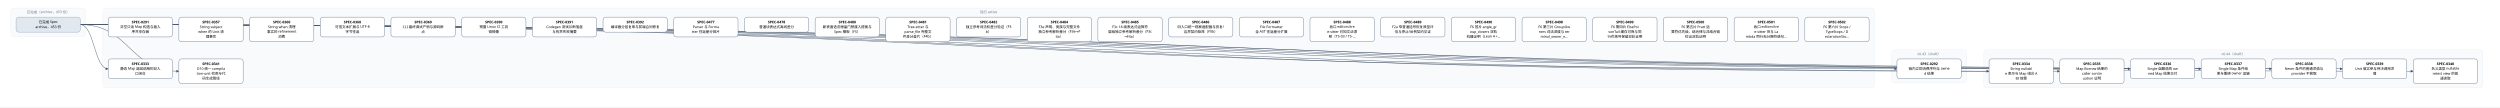
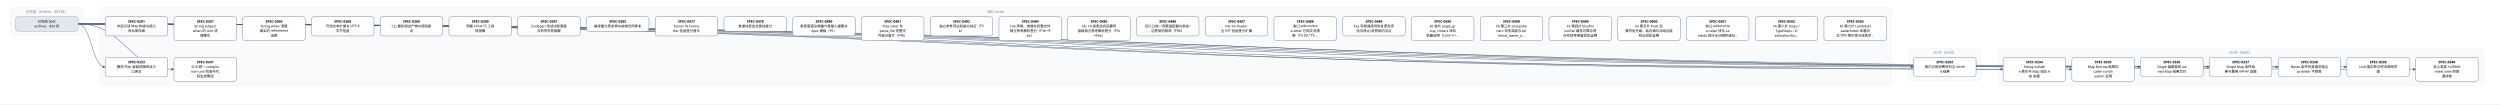
- <svg xmlns="http://www.w3.org/2000/svg" width="9336" height="400" viewBox="0 0 9336 400" font-family="PingFang SC, Microsoft YaHei, sans-serif">
+ <svg xmlns="http://www.w3.org/2000/svg" width="9600" height="400" viewBox="0 0 9600 400" font-family="PingFang SC, Microsoft YaHei, sans-serif">
  <defs>
    <marker id="arrow" viewBox="0 0 10 10" refX="9" refY="5" markerWidth="7" markerHeight="7" orient="auto-start-reverse">
      <path d="M0,0 L10,5 L0,10 z" fill="#475569" />
    </marker>
  </defs>
-   <rect width="9336" height="400" fill="#ffffff" />
+   <rect width="9600" height="400" fill="#ffffff" />
  <rect x="40" y="30" width="280" height="106" rx="12" fill="#f8fafc" stroke="#e2e8f0" />
  <text x="180" y="50" text-anchor="middle" font-size="13" fill="#64748b">已完成（archive，453 份）</text>
-   <rect x="384" y="30" width="6616" height="298" rx="12" fill="#f8fafc" stroke="#e2e8f0" />
-   <text x="3692" y="50" text-anchor="middle" font-size="13" fill="#64748b">现行 active</text>
-   <rect x="7064" y="186" width="280" height="124" rx="12" fill="#f8fafc" stroke="#e2e8f0" />
-   <text x="7204" y="206" text-anchor="middle" font-size="13" fill="#64748b">v0.43（draft）</text>
-   <rect x="7408" y="186" width="1864" height="142" rx="12" fill="#f8fafc" stroke="#e2e8f0" />
-   <text x="8340" y="206" text-anchor="middle" font-size="13" fill="#64748b">v0.44（draft）</text>
-   <path d="M 300 92 C 3692 92, 3692 257, 7084 257" fill="none" stroke="#475569" stroke-width="1.5" marker-end="url(#arrow)" />
+   <rect x="384" y="30" width="6880" height="298" rx="12" fill="#f8fafc" stroke="#e2e8f0" />
+   <text x="3824" y="50" text-anchor="middle" font-size="13" fill="#64748b">现行 active</text>
+   <rect x="7328" y="186" width="280" height="124" rx="12" fill="#f8fafc" stroke="#e2e8f0" />
+   <text x="7468" y="206" text-anchor="middle" font-size="13" fill="#64748b">v0.43（draft）</text>
+   <rect x="7672" y="186" width="1864" height="142" rx="12" fill="#f8fafc" stroke="#e2e8f0" />
+   <text x="8604" y="206" text-anchor="middle" font-size="13" fill="#64748b">v0.44（draft）</text>
+   <path d="M 300 92 C 3824 92, 3824 257, 7348 257" fill="none" stroke="#475569" stroke-width="1.5" marker-end="url(#arrow)" />
  <path d="M 300 92 C 352 92, 352 257, 404 257" fill="none" stroke="#475569" stroke-width="1.5" marker-end="url(#arrow)" />
-   <path d="M 300 92 C 3864 92, 3864 266, 7428 266" fill="none" stroke="#475569" stroke-width="1.5" marker-end="url(#arrow)" />
  <path d="M 300 92 C 3996 92, 3996 266, 7692 266" fill="none" stroke="#475569" stroke-width="1.5" marker-end="url(#arrow)" />
-   <path d="M 300 92 C 4128 92, 4128 257, 7956 257" fill="none" stroke="#475569" stroke-width="1.5" marker-end="url(#arrow)" />
+   <path d="M 300 92 C 4128 92, 4128 266, 7956 266" fill="none" stroke="#475569" stroke-width="1.5" marker-end="url(#arrow)" />
  <path d="M 300 92 C 4260 92, 4260 257, 8220 257" fill="none" stroke="#475569" stroke-width="1.5" marker-end="url(#arrow)" />
  <path d="M 300 92 C 4392 92, 4392 257, 8484 257" fill="none" stroke="#475569" stroke-width="1.5" marker-end="url(#arrow)" />
  <path d="M 300 92 C 4524 92, 4524 257, 8748 257" fill="none" stroke="#475569" stroke-width="1.5" marker-end="url(#arrow)" />
-   <path d="M 300 92 C 4656 92, 4656 266, 9012 266" fill="none" stroke="#475569" stroke-width="1.5" marker-end="url(#arrow)" />
+   <path d="M 300 92 C 4656 92, 4656 257, 9012 257" fill="none" stroke="#475569" stroke-width="1.5" marker-end="url(#arrow)" />
+   <path d="M 300 92 C 4788 92, 4788 266, 9276 266" fill="none" stroke="#475569" stroke-width="1.5" marker-end="url(#arrow)" />
  <path d="M 300 92 C 484 92, 484 266, 668 266" fill="none" stroke="#475569" stroke-width="1.5" marker-end="url(#arrow)" />
  <rect x="404" y="64" width="240" height="74" rx="10" fill="#ffffff" stroke="#64748b" stroke-width="1.5" />
  <text x="524" y="87" text-anchor="middle" font-size="13" font-weight="600">SPEC-0291</text>
  <text x="524" y="105" text-anchor="middle" font-size="13">非空只读 Map 构造与插入</text>
  <text x="524" y="123" text-anchor="middle" font-size="13">序共享存储</text>
-   <rect x="7084" y="220" width="240" height="74" rx="10" fill="#ffffff" stroke="#64748b" stroke-width="1.5" />
-   <text x="7204" y="243" text-anchor="middle" font-size="13" font-weight="600">SPEC-0292</text>
-   <text x="7204" y="261" text-anchor="middle" font-size="13">链内立即消费序列与 owne</text>
-   <text x="7204" y="279" text-anchor="middle" font-size="13">d 结果</text>
+   <rect x="7348" y="220" width="240" height="74" rx="10" fill="#ffffff" stroke="#64748b" stroke-width="1.5" />
+   <text x="7468" y="243" text-anchor="middle" font-size="13" font-weight="600">SPEC-0292</text>
+   <text x="7468" y="261" text-anchor="middle" font-size="13">链内立即消费序列与 owne</text>
+   <text x="7468" y="279" text-anchor="middle" font-size="13">d 结果</text>
  <rect x="404" y="220" width="240" height="74" rx="10" fill="#ffffff" stroke="#64748b" stroke-width="1.5" />
  <text x="524" y="243" text-anchor="middle" font-size="13" font-weight="600">SPEC-0333</text>
  <text x="524" y="261" text-anchor="middle" font-size="13">静态 Map 返回调用的双入</text>
  <text x="524" y="279" text-anchor="middle" font-size="13">口闭合</text>
-   <rect x="7428" y="220" width="240" height="92" rx="10" fill="#ffffff" stroke="#64748b" stroke-width="1.5" />
-   <text x="7548" y="243" text-anchor="middle" font-size="13" font-weight="600">SPEC-0334</text>
-   <text x="7548" y="261" text-anchor="middle" font-size="13">String nullabl</text>
-   <text x="7548" y="279" text-anchor="middle" font-size="13">e 表示与 Map 组合 A</text>
-   <text x="7548" y="297" text-anchor="middle" font-size="13">BI 前置</text>
  <rect x="7692" y="220" width="240" height="92" rx="10" fill="#ffffff" stroke="#64748b" stroke-width="1.5" />
-   <text x="7812" y="243" text-anchor="middle" font-size="13" font-weight="600">SPEC-0335</text>
-   <text x="7812" y="261" text-anchor="middle" font-size="13">Map Borrow 结果的</text>
-   <text x="7812" y="279" text-anchor="middle" font-size="13"> caller contin</text>
-   <text x="7812" y="297" text-anchor="middle" font-size="13">uation 证明</text>
-   <rect x="7956" y="220" width="240" height="74" rx="10" fill="#ffffff" stroke="#64748b" stroke-width="1.5" />
-   <text x="8076" y="243" text-anchor="middle" font-size="13" font-weight="600">SPEC-0336</text>
-   <text x="8076" y="261" text-anchor="middle" font-size="13">Single 函数值的 ow</text>
-   <text x="8076" y="279" text-anchor="middle" font-size="13">ned Map 结果交付</text>
+   <text x="7812" y="243" text-anchor="middle" font-size="13" font-weight="600">SPEC-0334</text>
+   <text x="7812" y="261" text-anchor="middle" font-size="13">String nullabl</text>
+   <text x="7812" y="279" text-anchor="middle" font-size="13">e 表示与 Map 组合 A</text>
+   <text x="7812" y="297" text-anchor="middle" font-size="13">BI 前置</text>
+   <rect x="7956" y="220" width="240" height="92" rx="10" fill="#ffffff" stroke="#64748b" stroke-width="1.5" />
+   <text x="8076" y="243" text-anchor="middle" font-size="13" font-weight="600">SPEC-0335</text>
+   <text x="8076" y="261" text-anchor="middle" font-size="13">Map Borrow 结果的</text>
+   <text x="8076" y="279" text-anchor="middle" font-size="13"> caller contin</text>
+   <text x="8076" y="297" text-anchor="middle" font-size="13">uation 证明</text>
  <rect x="8220" y="220" width="240" height="74" rx="10" fill="#ffffff" stroke="#64748b" stroke-width="1.5" />
-   <text x="8340" y="243" text-anchor="middle" font-size="13" font-weight="600">SPEC-0337</text>
-   <text x="8340" y="261" text-anchor="middle" font-size="13">Single Map 条件结</text>
-   <text x="8340" y="279" text-anchor="middle" font-size="13">果与重绑 owner 运输</text>
+   <text x="8340" y="243" text-anchor="middle" font-size="13" font-weight="600">SPEC-0336</text>
+   <text x="8340" y="261" text-anchor="middle" font-size="13">Single 函数值的 ow</text>
+   <text x="8340" y="279" text-anchor="middle" font-size="13">ned Map 结果交付</text>
  <rect x="8484" y="220" width="240" height="74" rx="10" fill="#ffffff" stroke="#64748b" stroke-width="1.5" />
-   <text x="8604" y="243" text-anchor="middle" font-size="13" font-weight="600">SPEC-0338</text>
-   <text x="8604" y="261" text-anchor="middle" font-size="13">Never 条件的普通求值与</text>
-   <text x="8604" y="279" text-anchor="middle" font-size="13"> provider 不获取</text>
+   <text x="8604" y="243" text-anchor="middle" font-size="13" font-weight="600">SPEC-0337</text>
+   <text x="8604" y="261" text-anchor="middle" font-size="13">Single Map 条件结</text>
+   <text x="8604" y="279" text-anchor="middle" font-size="13">果与重绑 owner 运输</text>
  <rect x="8748" y="220" width="240" height="74" rx="10" fill="#ffffff" stroke="#64748b" stroke-width="1.5" />
-   <text x="8868" y="243" text-anchor="middle" font-size="13" font-weight="600">SPEC-0339</text>
-   <text x="8868" y="261" text-anchor="middle" font-size="13">Unit 值实参与待决调用求</text>
-   <text x="8868" y="279" text-anchor="middle" font-size="13">值</text>
-   <rect x="9012" y="220" width="240" height="92" rx="10" fill="#ffffff" stroke="#64748b" stroke-width="1.5" />
-   <text x="9132" y="243" text-anchor="middle" font-size="13" font-weight="600">SPEC-0340</text>
-   <text x="9132" y="261" text-anchor="middle" font-size="13">名义类型 nullable </text>
-   <text x="9132" y="279" text-anchor="middle" font-size="13">retest view 的普</text>
-   <text x="9132" y="297" text-anchor="middle" font-size="13">通读取</text>
+   <text x="8868" y="243" text-anchor="middle" font-size="13" font-weight="600">SPEC-0338</text>
+   <text x="8868" y="261" text-anchor="middle" font-size="13">Never 条件的普通求值与</text>
+   <text x="8868" y="279" text-anchor="middle" font-size="13"> provider 不获取</text>
+   <rect x="9012" y="220" width="240" height="74" rx="10" fill="#ffffff" stroke="#64748b" stroke-width="1.5" />
+   <text x="9132" y="243" text-anchor="middle" font-size="13" font-weight="600">SPEC-0339</text>
+   <text x="9132" y="261" text-anchor="middle" font-size="13">Unit 值实参与待决调用求</text>
+   <text x="9132" y="279" text-anchor="middle" font-size="13">值</text>
+   <rect x="9276" y="220" width="240" height="92" rx="10" fill="#ffffff" stroke="#64748b" stroke-width="1.5" />
+   <text x="9396" y="243" text-anchor="middle" font-size="13" font-weight="600">SPEC-0340</text>
+   <text x="9396" y="261" text-anchor="middle" font-size="13">名义类型 nullable </text>
+   <text x="9396" y="279" text-anchor="middle" font-size="13">retest view 的普</text>
+   <text x="9396" y="297" text-anchor="middle" font-size="13">通读取</text>
  <rect x="668" y="220" width="240" height="92" rx="10" fill="#ffffff" stroke="#64748b" stroke-width="1.5" />
  <text x="788" y="243" text-anchor="middle" font-size="13" font-weight="600">SPEC-0341</text>
  <text x="788" y="261" text-anchor="middle" font-size="13">D10 统一 compila</text>
  <text x="788" y="279" text-anchor="middle" font-size="13">tion-unit 检查与代</text>
  <text x="788" y="297" text-anchor="middle" font-size="13">码生成管线</text>
  <rect x="668" y="64" width="240" height="92" rx="10" fill="#ffffff" stroke="#64748b" stroke-width="1.5" />
  <text x="788" y="87" text-anchor="middle" font-size="13" font-weight="600">SPEC-0357</text>
  <text x="788" y="105" text-anchor="middle" font-size="13">String subject</text>
  <text x="788" y="123" text-anchor="middle" font-size="13"> when 的 Unit 清</text>
  <text x="788" y="141" text-anchor="middle" font-size="13">理事实</text>
  <rect x="932" y="64" width="240" height="92" rx="10" fill="#ffffff" stroke="#64748b" stroke-width="1.5" />
  <text x="1052" y="87" text-anchor="middle" font-size="13" font-weight="600">SPEC-0360</text>
  <text x="1052" y="105" text-anchor="middle" font-size="13">String when 清理</text>
  <text x="1052" y="123" text-anchor="middle" font-size="13">事实的 refinement</text>
  <text x="1052" y="141" text-anchor="middle" font-size="13"> 消费</text>
  <rect x="1196" y="64" width="240" height="74" rx="10" fill="#ffffff" stroke="#64748b" stroke-width="1.5" />
  <text x="1316" y="87" text-anchor="middle" font-size="13" font-weight="600">SPEC-0368</text>
  <text x="1316" y="105" text-anchor="middle" font-size="13">可信文本扩展与 UTF-8 </text>
  <text x="1316" y="123" text-anchor="middle" font-size="13">字节往返</text>
  <rect x="1460" y="64" width="240" height="74" rx="10" fill="#ffffff" stroke="#64748b" stroke-width="1.5" />
  <text x="1580" y="87" text-anchor="middle" font-size="13" font-weight="600">SPEC-0369</text>
  <text x="1580" y="105" text-anchor="middle" font-size="13">CLI 最终调试产物与源码断</text>
  <text x="1580" y="123" text-anchor="middle" font-size="13">点</text>
  <rect x="1724" y="64" width="240" height="74" rx="10" fill="#ffffff" stroke="#64748b" stroke-width="1.5" />
  <text x="1844" y="87" text-anchor="middle" font-size="13" font-weight="600">SPEC-0390</text>
  <text x="1844" y="105" text-anchor="middle" font-size="13">预置 Linux CI 工具</text>
  <text x="1844" y="123" text-anchor="middle" font-size="13">链镜像</text>
  <rect x="1988" y="64" width="240" height="74" rx="10" fill="#ffffff" stroke="#64748b" stroke-width="1.5" />
  <text x="2108" y="87" text-anchor="middle" font-size="13" font-weight="600">SPEC-0391</text>
  <text x="2108" y="105" text-anchor="middle" font-size="13">Codegen 测试诊断落盘</text>
  <text x="2108" y="123" text-anchor="middle" font-size="13">与有界失败摘要</text>
  <rect x="2252" y="64" width="240" height="56" rx="10" fill="#ffffff" stroke="#64748b" stroke-width="1.5" />
  <text x="2372" y="87" text-anchor="middle" font-size="13" font-weight="600">SPEC-0392</text>
  <text x="2372" y="105" text-anchor="middle" font-size="13">编译器分层复审与前端合同修复</text>
  <rect x="2516" y="64" width="240" height="74" rx="10" fill="#ffffff" stroke="#64748b" stroke-width="1.5" />
  <text x="2636" y="87" text-anchor="middle" font-size="13" font-weight="600">SPEC-0477</text>
  <text x="2636" y="105" text-anchor="middle" font-size="13">Parser 与 Forma</text>
  <text x="2636" y="123" text-anchor="middle" font-size="13">tter 往返差分首片</text>
  <rect x="2780" y="64" width="240" height="56" rx="10" fill="#ffffff" stroke="#64748b" stroke-width="1.5" />
  <text x="2900" y="87" text-anchor="middle" font-size="13" font-weight="600">SPEC-0478</text>
  <text x="2900" y="105" text-anchor="middle" font-size="13">普通块表达式离线差分</text>
  <rect x="3044" y="64" width="240" height="74" rx="10" fill="#ffffff" stroke="#64748b" stroke-width="1.5" />
  <text x="3164" y="87" text-anchor="middle" font-size="13" font-weight="600">SPEC-0480</text>
  <text x="3164" y="105" text-anchor="middle" font-size="13">新表面语法增量门禁接入提案与</text>
  <text x="3164" y="123" text-anchor="middle" font-size="13"> Spec 模板（F5）</text>
  <rect x="3308" y="64" width="240" height="92" rx="10" fill="#ffffff" stroke="#64748b" stroke-width="1.5" />
  <text x="3428" y="87" text-anchor="middle" font-size="13" font-weight="600">SPEC-0481</text>
  <text x="3428" y="105" text-anchor="middle" font-size="13">Tree-sitter 与 </text>
  <text x="3428" y="123" text-anchor="middle" font-size="13">parse_file 完整文</text>
  <text x="3428" y="141" text-anchor="middle" font-size="13">件差分首片（F4b）</text>
  <rect x="3572" y="64" width="240" height="74" rx="10" fill="#ffffff" stroke="#64748b" stroke-width="1.5" />
  <text x="3692" y="87" text-anchor="middle" font-size="13" font-weight="600">SPEC-0482</text>
  <text x="3692" y="105" text-anchor="middle" font-size="13">独立参考词法机差分验证（F3</text>
  <text x="3692" y="123" text-anchor="middle" font-size="13">b）</text>
  <rect x="3836" y="64" width="240" height="92" rx="10" fill="#ffffff" stroke="#64748b" stroke-width="1.5" />
  <text x="3956" y="87" text-anchor="middle" font-size="13" font-weight="600">SPEC-0484</text>
  <text x="3956" y="105" text-anchor="middle" font-size="13">F3e 声明、类族与完整文件</text>
  <text x="3956" y="123" text-anchor="middle" font-size="13">独立参考解析差分（F3e→F</text>
  <text x="3956" y="141" text-anchor="middle" font-size="13">4a）</text>
  <rect x="4100" y="64" width="240" height="92" rx="10" fill="#ffffff" stroke="#64748b" stroke-width="1.5" />
  <text x="4220" y="87" text-anchor="middle" font-size="13" font-weight="600">SPEC-0485</text>
  <text x="4220" y="105" text-anchor="middle" font-size="13">F3c 18 级表达式运算符</text>
  <text x="4220" y="123" text-anchor="middle" font-size="13">层级独立参考解析差分（F3c</text>
  <text x="4220" y="141" text-anchor="middle" font-size="13">→F4a）</text>
  <rect x="4364" y="64" width="240" height="74" rx="10" fill="#ffffff" stroke="#64748b" stroke-width="1.5" />
  <text x="4484" y="87" text-anchor="middle" font-size="13" font-weight="600">SPEC-0486</text>
  <text x="4484" y="105" text-anchor="middle" font-size="13">四入口统一观察适配器与恢复/</text>
  <text x="4484" y="123" text-anchor="middle" font-size="13">边界契约矩阵（F0b）</text>
  <rect x="4628" y="64" width="240" height="74" rx="10" fill="#ffffff" stroke="#64748b" stroke-width="1.5" />
  <text x="4748" y="87" text-anchor="middle" font-size="13" font-weight="600">SPEC-0487</text>
  <text x="4748" y="105" text-anchor="middle" font-size="13">F4c Formatter </text>
  <text x="4748" y="123" text-anchor="middle" font-size="13">全 AST 往返差分扩展</text>
  <rect x="4892" y="64" width="240" height="92" rx="10" fill="#ffffff" stroke="#64748b" stroke-width="1.5" />
  <text x="5012" y="87" text-anchor="middle" font-size="13" font-weight="600">SPEC-0488</text>
  <text x="5012" y="105" text-anchor="middle" font-size="13">收口 editors/tre</text>
  <text x="5012" y="123" text-anchor="middle" font-size="13">e-sitter 已知文法漂</text>
  <text x="5012" y="141" text-anchor="middle" font-size="13">移（TS-03 / TS-…</text>
  <rect x="5156" y="64" width="240" height="74" rx="10" fill="#ffffff" stroke="#64748b" stroke-width="1.5" />
  <text x="5276" y="87" text-anchor="middle" font-size="13" font-weight="600">SPEC-0489</text>
  <text x="5276" y="105" text-anchor="middle" font-size="13">F2a 窄普通括号恢复原型评</text>
  <text x="5276" y="123" text-anchor="middle" font-size="13">估与停止/反例契约见证</text>
  <rect x="5420" y="64" width="240" height="92" rx="10" fill="#ffffff" stroke="#64748b" stroke-width="1.5" />
  <text x="5540" y="87" text-anchor="middle" font-size="13" font-weight="600">SPEC-0490</text>
  <text x="5540" y="105" text-anchor="middle" font-size="13">F6 首片 angle_gr</text>
  <text x="5540" y="123" text-anchor="middle" font-size="13">oup_closers 双轨</text>
  <text x="5540" y="141" text-anchor="middle" font-size="13">机器证明（Lean 4 +…</text>
  <rect x="5684" y="64" width="240" height="92" rx="10" fill="#ffffff" stroke="#64748b" stroke-width="1.5" />
  <text x="5804" y="87" text-anchor="middle" font-size="13" font-weight="600">SPEC-0498</text>
  <text x="5804" y="105" text-anchor="middle" font-size="13">F6 第三片 GroupOw</text>
  <text x="5804" y="123" text-anchor="middle" font-size="13">ners 词法深度与 ter</text>
  <text x="5804" y="141" text-anchor="middle" font-size="13">minal_owner_e…</text>
  <rect x="5948" y="64" width="240" height="92" rx="10" fill="#ffffff" stroke="#64748b" stroke-width="1.5" />
  <text x="6068" y="87" text-anchor="middle" font-size="13" font-weight="600">SPEC-0499</text>
  <text x="6068" y="105" text-anchor="middle" font-size="13">F6 第四片 ElsePoi</text>
  <text x="6068" y="123" text-anchor="middle" font-size="13">sonTail 缓存可靠与同</text>
  <text x="6068" y="141" text-anchor="middle" font-size="13">行花括号保留双轨证明</text>
  <rect x="6212" y="64" width="240" height="92" rx="10" fill="#ffffff" stroke="#64748b" stroke-width="1.5" />
  <text x="6332" y="87" text-anchor="middle" font-size="13" font-weight="600">SPEC-0500</text>
  <text x="6332" y="105" text-anchor="middle" font-size="13">F6 第五片 Pratt 运</text>
  <text x="6332" y="123" text-anchor="middle" font-size="13">算符优先级、结合律与非结合链</text>
  <text x="6332" y="141" text-anchor="middle" font-size="13">检出双轨证明</text>
  <rect x="6476" y="64" width="240" height="92" rx="10" fill="#ffffff" stroke="#64748b" stroke-width="1.5" />
  <text x="6596" y="87" text-anchor="middle" font-size="13" font-weight="600">SPEC-0501</text>
  <text x="6596" y="105" text-anchor="middle" font-size="13">收口 editors/tre</text>
  <text x="6596" y="123" text-anchor="middle" font-size="13">e-sitter 块与 La</text>
  <text x="6596" y="141" text-anchor="middle" font-size="13">mbda 同行无分隔符语句…</text>
  <rect x="6740" y="64" width="240" height="92" rx="10" fill="#ffffff" stroke="#64748b" stroke-width="1.5" />
  <text x="6860" y="87" text-anchor="middle" font-size="13" font-weight="600">SPEC-0502</text>
  <text x="6860" y="105" text-anchor="middle" font-size="13">F6 第六片 Stops /</text>
  <text x="6860" y="123" text-anchor="middle" font-size="13"> TypeStops / D</text>
  <text x="6860" y="141" text-anchor="middle" font-size="13">eclarationSto…</text>
+   <rect x="7004" y="64" width="240" height="92" rx="10" fill="#ffffff" stroke="#64748b" stroke-width="1.5" />
+   <text x="7124" y="87" text-anchor="middle" font-size="13" font-weight="600">SPEC-0503</text>
+   <text x="7124" y="105" text-anchor="middle" font-size="13">F6 第七片 LambdaH</text>
+   <text x="7124" y="123" text-anchor="middle" font-size="13">eaderIndex 单遍流</text>
+   <text x="7124" y="141" text-anchor="middle" font-size="13">式 DFA 等价性与线性步…</text>
  <rect x="60" y="64" width="240" height="56" rx="10" fill="#e2e8f0" stroke="#94a3b8" stroke-width="1.5" />
  <text x="180" y="87" text-anchor="middle" font-size="13">已完成 Spec</text>
  <text x="180" y="105" text-anchor="middle" font-size="13">archive，453 份</text>
</svg>
